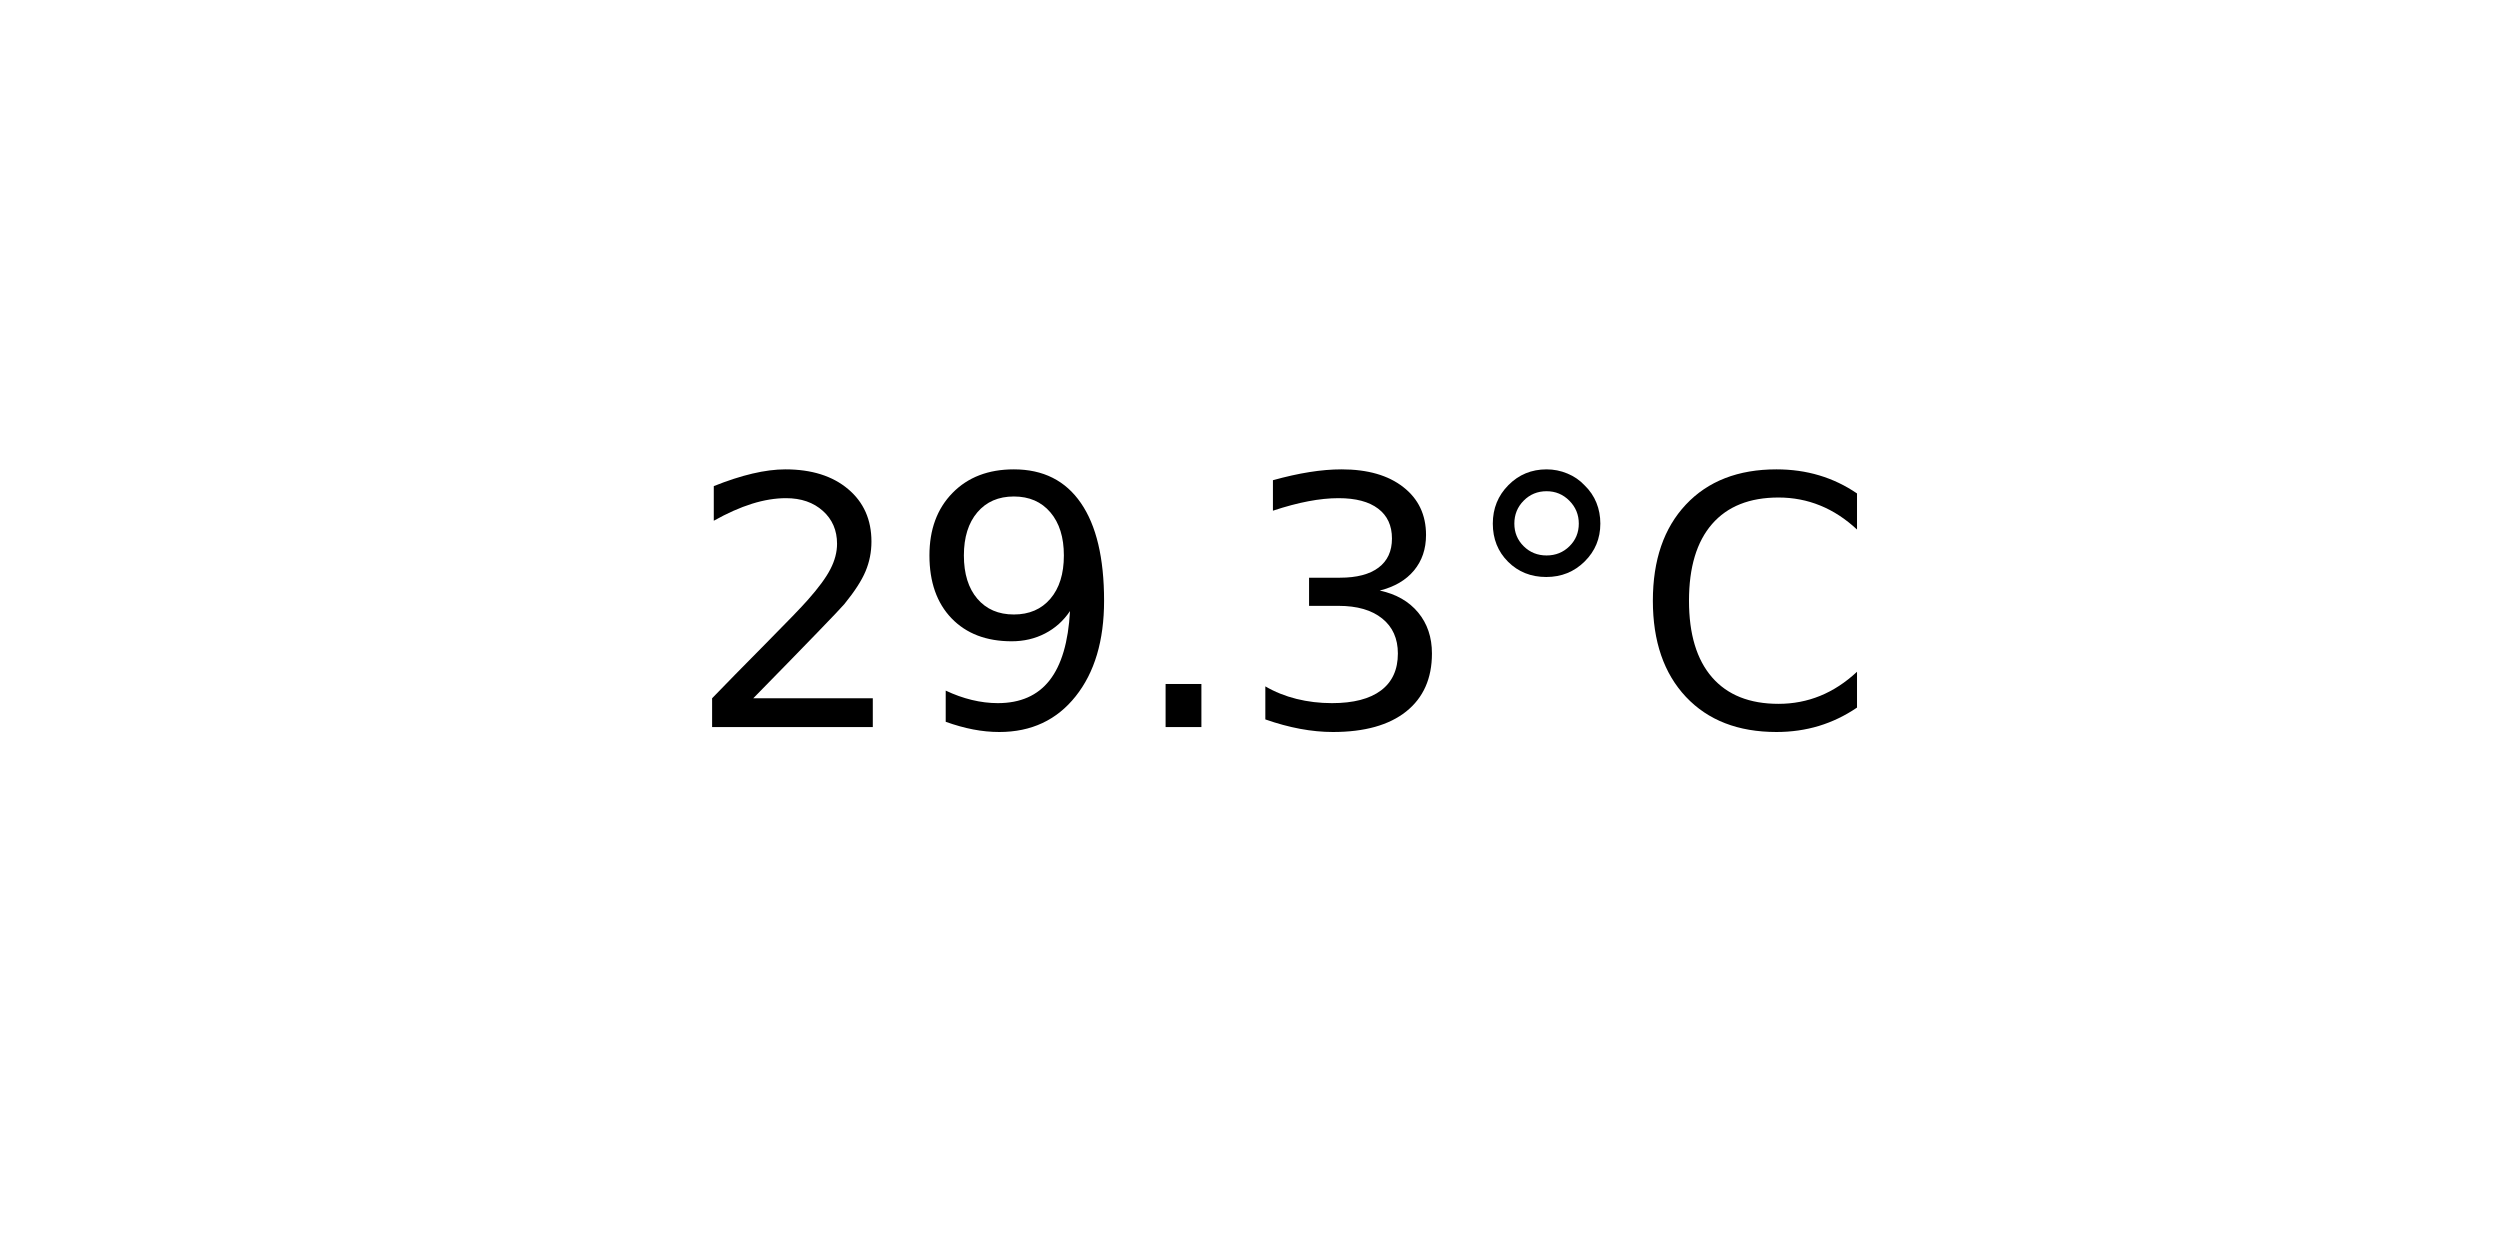
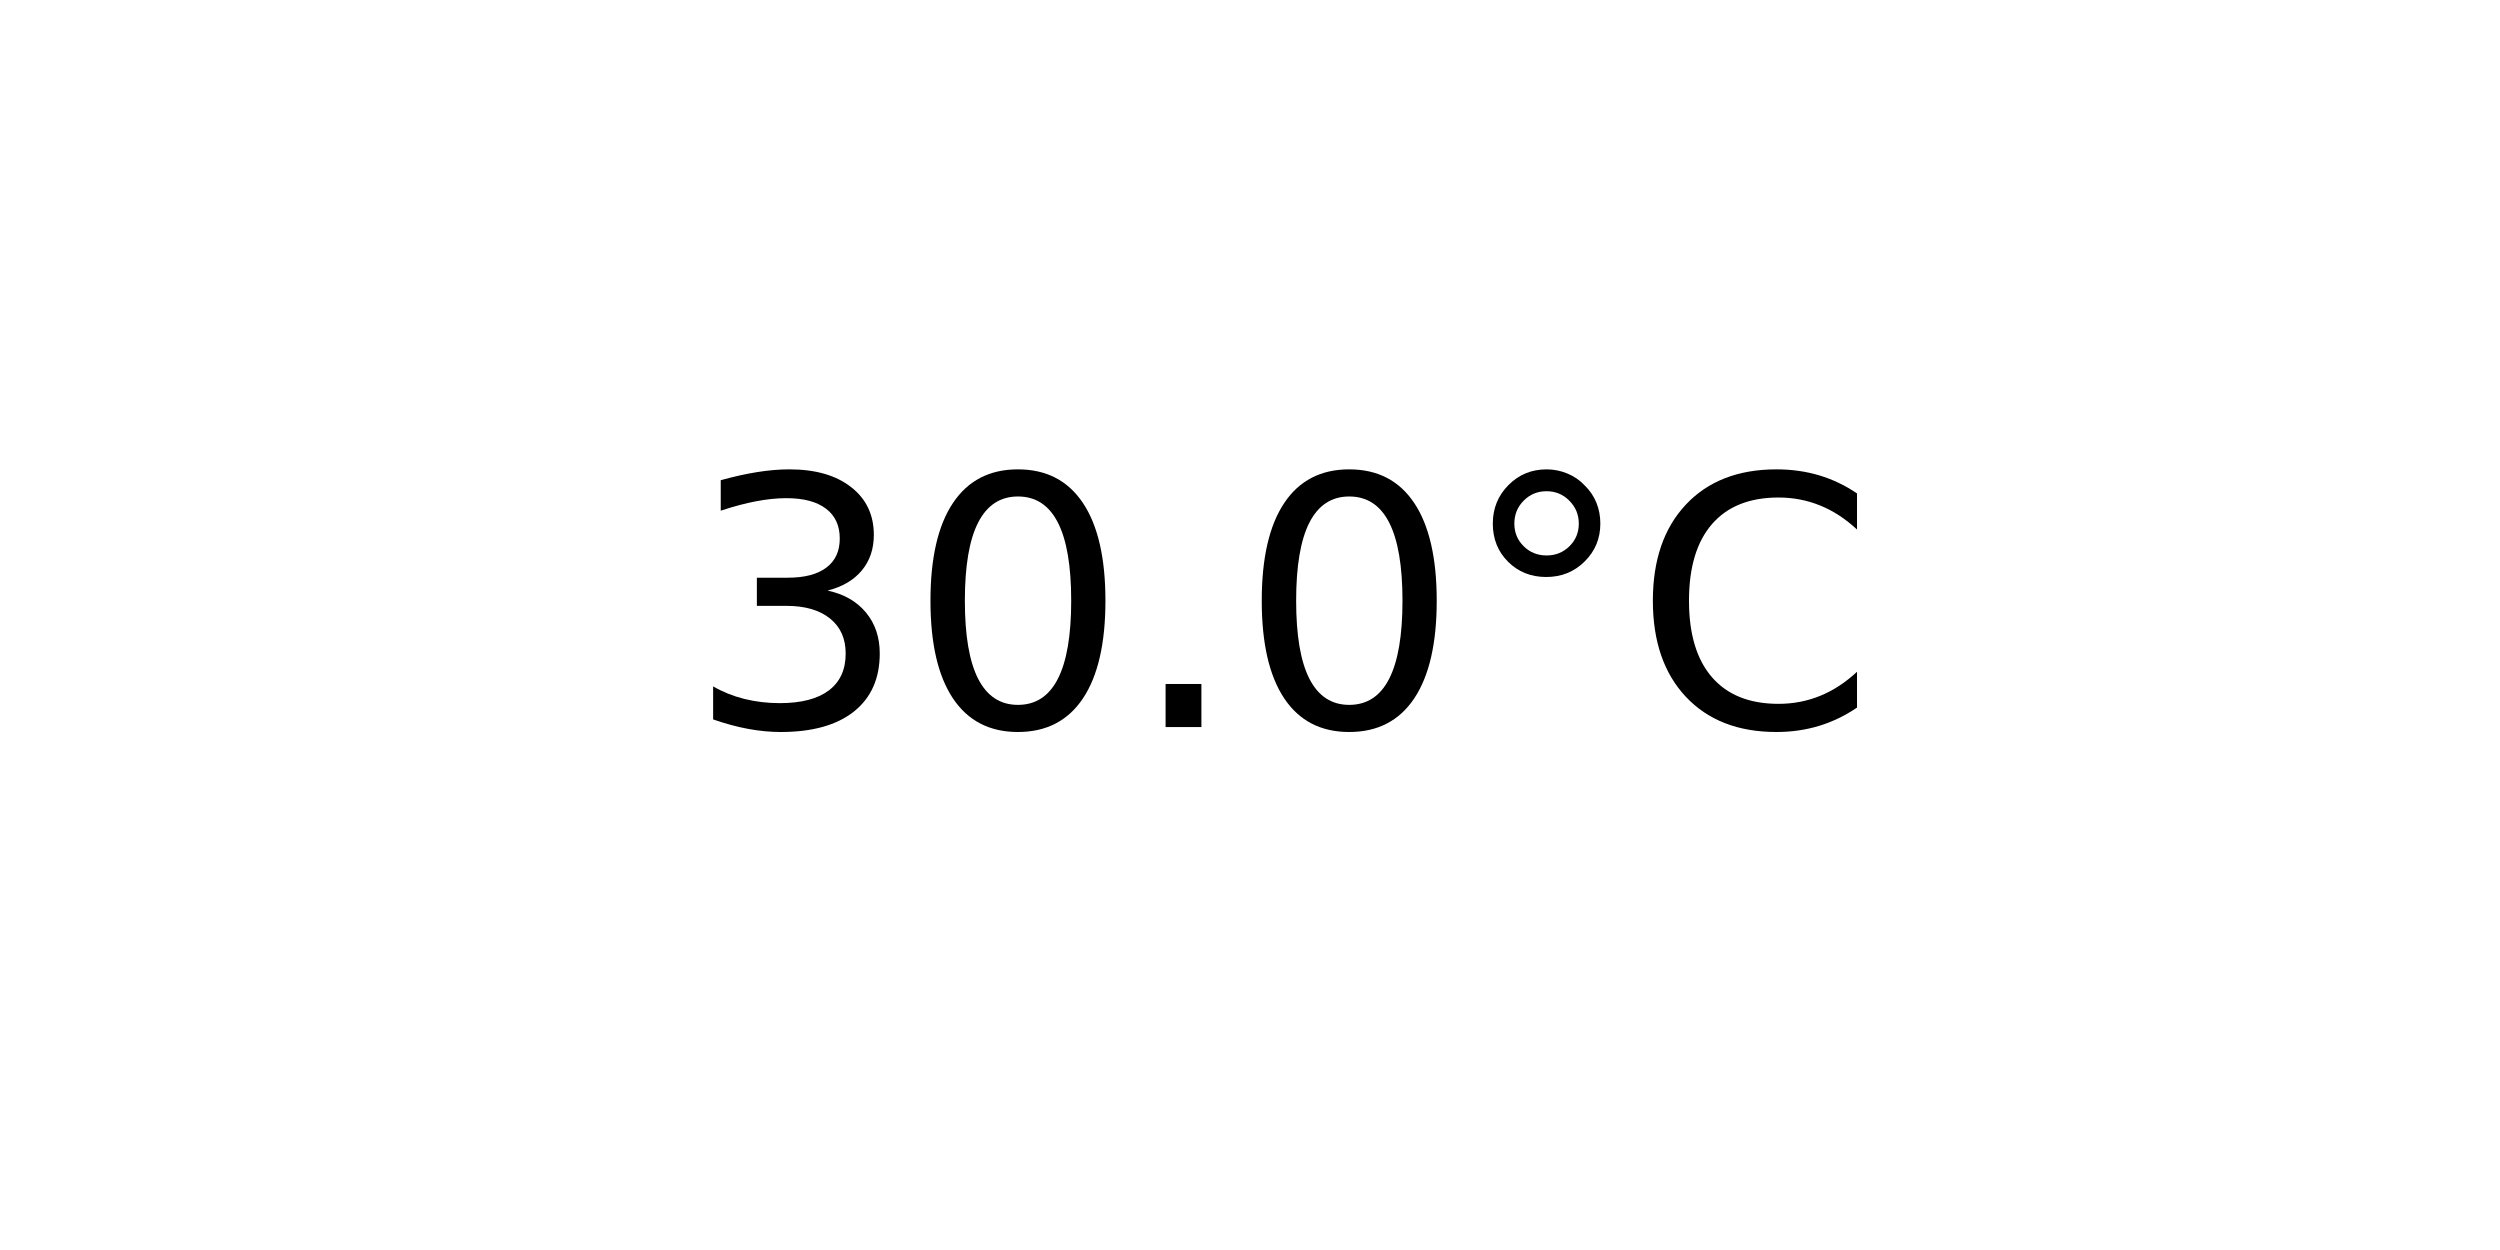
<svg xmlns="http://www.w3.org/2000/svg" xmlns:xlink="http://www.w3.org/1999/xlink" width="72pt" height="36pt" viewBox="0 0 72 36" version="1.1">
  <defs>
    <style type="text/css">*{stroke-linejoin: round; stroke-linecap: butt}</style>
  </defs>
  <g id="figure_1">
    <g id="axes_1">
      <g id="text_1">
        <g transform="translate(19.77578 20.93937) scale(0.1 -0.1)">
          <defs>
-             <path id="DejaVuSans-32" d="M 1228 531  L 3431 531  L 3431 0  L 469 0  L 469 531  Q 828 903 1448 1529  Q 2069 2156 2228 2338  Q 2531 2678 2651 2914  Q 2772 3150 2772 3378  Q 2772 3750 2511 3984  Q 2250 4219 1831 4219  Q 1534 4219 1204 4116  Q 875 4013 500 3803  L 500 4441  Q 881 4594 1212 4672  Q 1544 4750 1819 4750  Q 2544 4750 2975 4387  Q 3406 4025 3406 3419  Q 3406 3131 3298 2873  Q 3191 2616 2906 2266  Q 2828 2175 2409 1742  Q 1991 1309 1228 531  z " transform="scale(0.015625)" />
-             <path id="DejaVuSans-39" d="M 703 97  L 703 672  Q 941 559 1184 500  Q 1428 441 1663 441  Q 2288 441 2617 861  Q 2947 1281 2994 2138  Q 2813 1869 2534 1725  Q 2256 1581 1919 1581  Q 1219 1581 811 2004  Q 403 2428 403 3163  Q 403 3881 828 4315  Q 1253 4750 1959 4750  Q 2769 4750 3195 4129  Q 3622 3509 3622 2328  Q 3622 1225 3098 567  Q 2575 -91 1691 -91  Q 1453 -91 1209 -44  Q 966 3 703 97  z M 1959 2075  Q 2384 2075 2632 2365  Q 2881 2656 2881 3163  Q 2881 3666 2632 3958  Q 2384 4250 1959 4250  Q 1534 4250 1286 3958  Q 1038 3666 1038 3163  Q 1038 2656 1286 2365  Q 1534 2075 1959 2075  z " transform="scale(0.015625)" />
+             <path id="DejaVuSans-33" d="M 2597 2516  Q 3050 2419 3304 2112  Q 3559 1806 3559 1356  Q 3559 666 3084 287  Q 2609 -91 1734 -91  Q 1441 -91 1130 -33  Q 819 25 488 141  L 488 750  Q 750 597 1062 519  Q 1375 441 1716 441  Q 2309 441 2620 675  Q 2931 909 2931 1356  Q 2931 1769 2642 2001  Q 2353 2234 1838 2234  L 1294 2234  L 1294 2753  L 1863 2753  Q 2328 2753 2575 2939  Q 2822 3125 2822 3475  Q 2822 3834 2567 4026  Q 2313 4219 1838 4219  Q 1578 4219 1281 4162  Q 984 4106 628 3988  L 628 4550  Q 988 4650 1302 4700  Q 1616 4750 1894 4750  Q 2613 4750 3031 4423  Q 3450 4097 3450 3541  Q 3450 3153 3228 2886  Q 3006 2619 2597 2516  z " transform="scale(0.015625)" />
+             <path id="DejaVuSans-30" d="M 2034 4250  Q 1547 4250 1301 3770  Q 1056 3291 1056 2328  Q 1056 1369 1301 889  Q 1547 409 2034 409  Q 2525 409 2770 889  Q 3016 1369 3016 2328  Q 3016 3291 2770 3770  Q 2525 4250 2034 4250  z M 2034 4750  Q 2819 4750 3233 4129  Q 3647 3509 3647 2328  Q 3647 1150 3233 529  Q 2819 -91 2034 -91  Q 1250 -91 836 529  Q 422 1150 422 2328  Q 422 3509 836 4129  Q 1250 4750 2034 4750  z " transform="scale(0.015625)" />
            <path id="DejaVuSans-2e" d="M 684 794  L 1344 794  L 1344 0  L 684 0  L 684 794  z " transform="scale(0.015625)" />
-             <path id="DejaVuSans-33" d="M 2597 2516  Q 3050 2419 3304 2112  Q 3559 1806 3559 1356  Q 3559 666 3084 287  Q 2609 -91 1734 -91  Q 1441 -91 1130 -33  Q 819 25 488 141  L 488 750  Q 750 597 1062 519  Q 1375 441 1716 441  Q 2309 441 2620 675  Q 2931 909 2931 1356  Q 2931 1769 2642 2001  Q 2353 2234 1838 2234  L 1294 2234  L 1294 2753  L 1863 2753  Q 2328 2753 2575 2939  Q 2822 3125 2822 3475  Q 2822 3834 2567 4026  Q 2313 4219 1838 4219  Q 1578 4219 1281 4162  Q 984 4106 628 3988  L 628 4550  Q 988 4650 1302 4700  Q 1616 4750 1894 4750  Q 2613 4750 3031 4423  Q 3450 4097 3450 3541  Q 3450 3153 3228 2886  Q 3006 2619 2597 2516  z " transform="scale(0.015625)" />
            <path id="DejaVuSans-b0" d="M 1600 4347  Q 1350 4347 1178 4173  Q 1006 4000 1006 3750  Q 1006 3503 1178 3333  Q 1350 3163 1600 3163  Q 1850 3163 2022 3333  Q 2194 3503 2194 3750  Q 2194 3997 2020 4172  Q 1847 4347 1600 4347  z M 1600 4750  Q 1800 4750 1984 4673  Q 2169 4597 2303 4453  Q 2447 4313 2519 4134  Q 2591 3956 2591 3750  Q 2591 3338 2302 3052  Q 2013 2766 1594 2766  Q 1172 2766 890 3047  Q 609 3328 609 3750  Q 609 4169 896 4459  Q 1184 4750 1600 4750  z " transform="scale(0.015625)" />
            <path id="DejaVuSans-43" d="M 4122 4306  L 4122 3641  Q 3803 3938 3442 4084  Q 3081 4231 2675 4231  Q 1875 4231 1450 3742  Q 1025 3253 1025 2328  Q 1025 1406 1450 917  Q 1875 428 2675 428  Q 3081 428 3442 575  Q 3803 722 4122 1019  L 4122 359  Q 3791 134 3420 21  Q 3050 -91 2638 -91  Q 1578 -91 968 557  Q 359 1206 359 2328  Q 359 3453 968 4101  Q 1578 4750 2638 4750  Q 3056 4750 3426 4639  Q 3797 4528 4122 4306  z " transform="scale(0.015625)" />
          </defs>
-           <use xlink:href="#DejaVuSans-32" />
-           <use xlink:href="#DejaVuSans-39" x="63.623" />
+           <use xlink:href="#DejaVuSans-33" />
+           <use xlink:href="#DejaVuSans-30" x="63.623" />
          <use xlink:href="#DejaVuSans-2e" x="127.246" />
-           <use xlink:href="#DejaVuSans-33" x="159.033" />
+           <use xlink:href="#DejaVuSans-30" x="159.033" />
          <use xlink:href="#DejaVuSans-b0" x="222.656" />
          <use xlink:href="#DejaVuSans-43" x="272.656" />
        </g>
      </g>
    </g>
  </g>
</svg>
